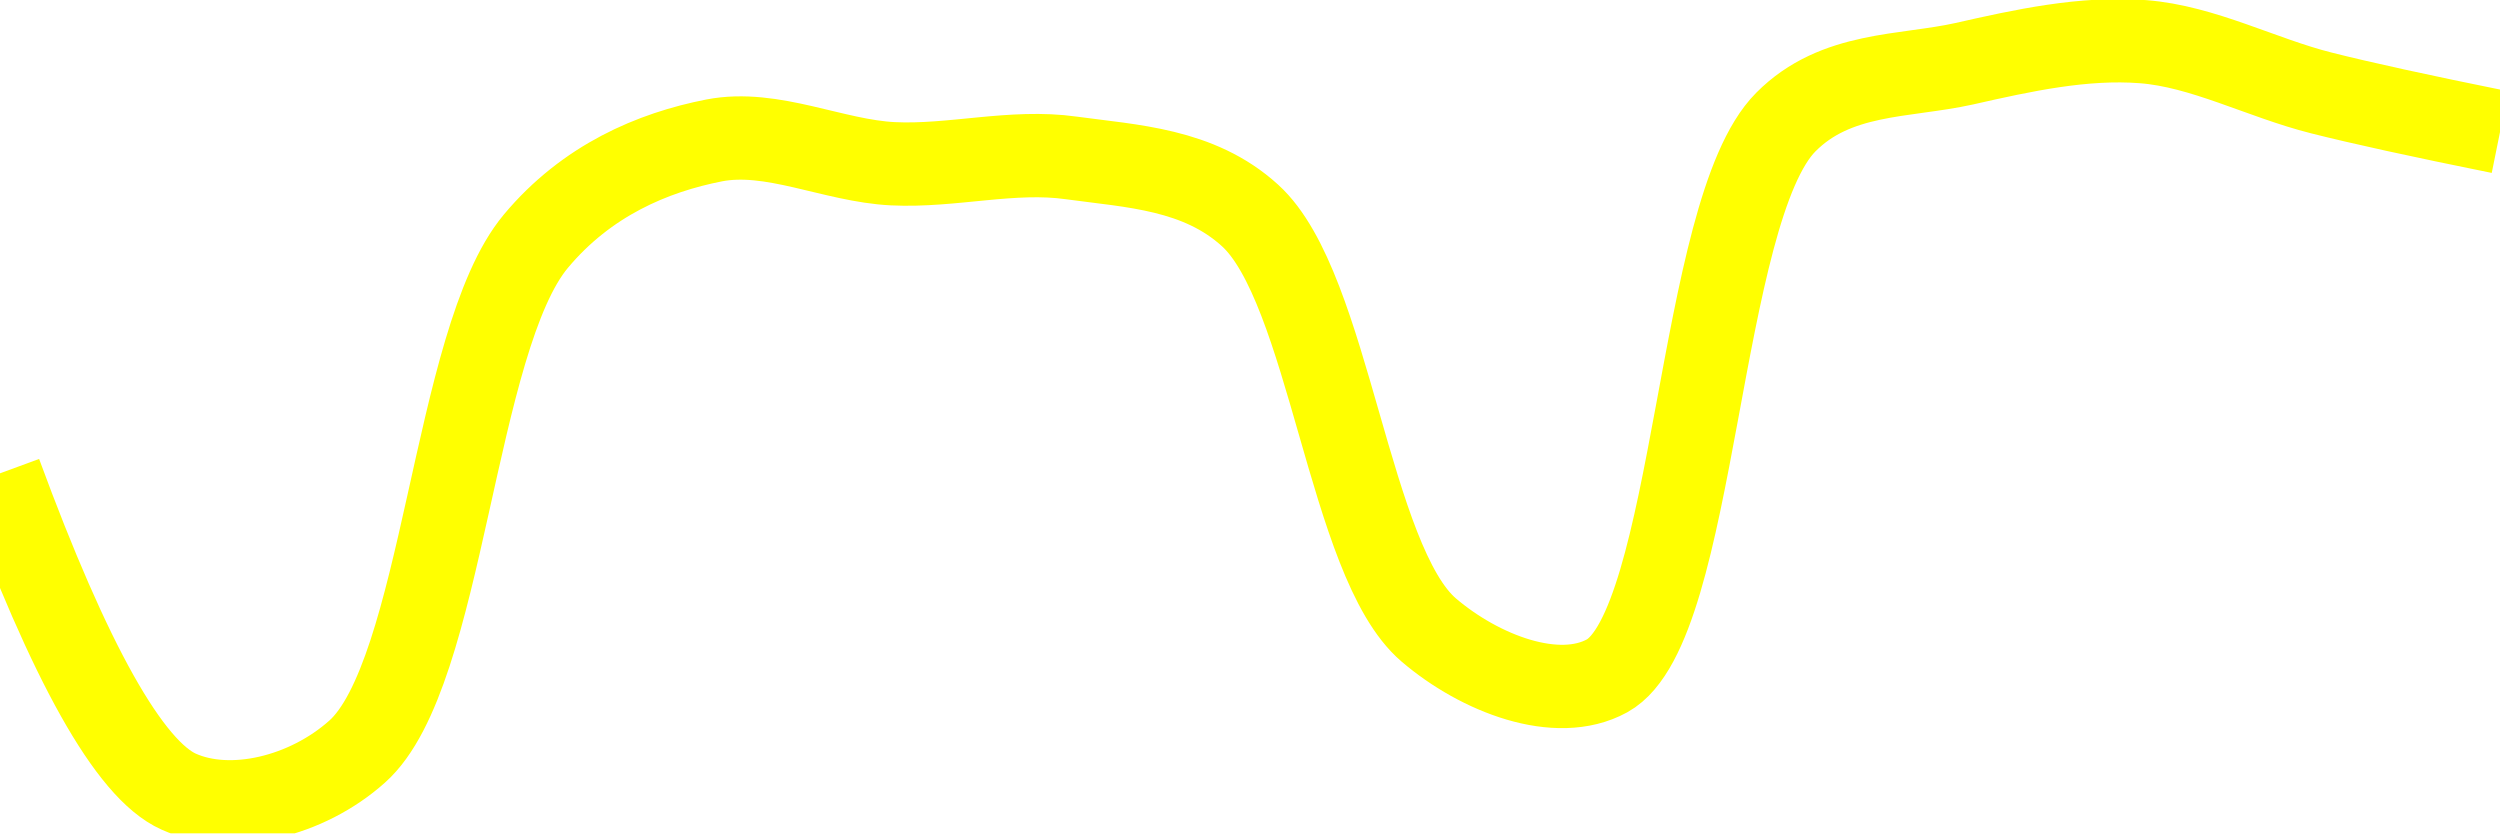
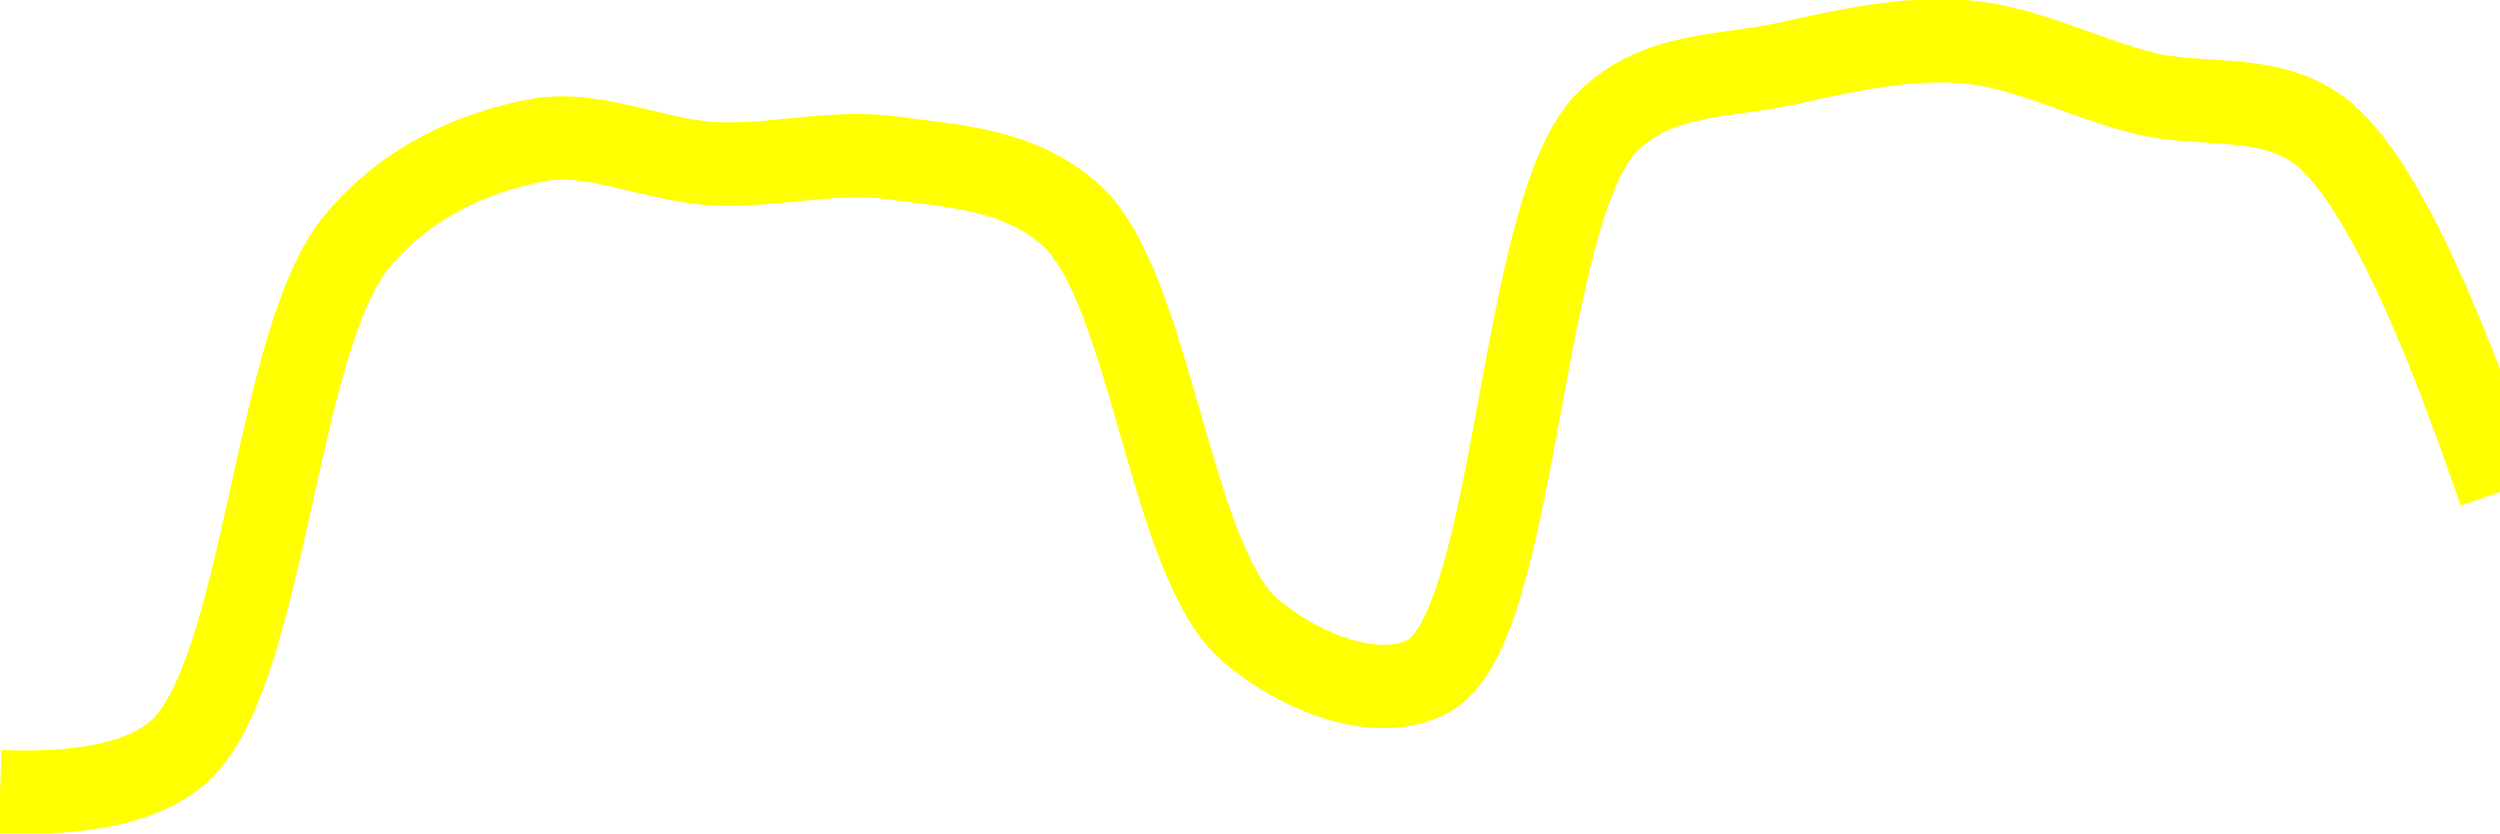
<svg xmlns="http://www.w3.org/2000/svg" class="main-svg" width="60" height="20" style="" viewBox="0 0 60 20">
  <rect x="0" y="0" width="60" height="20" style="fill: rgb(0, 0, 0); fill-opacity: 0;" />
-   <defs id="defs-ecfe04">
+   <defs id="defs-b4062f">
    <g class="clips">
-       <clipPath id="clipecfe04xyplot" class="plotclip">
+       <clipPath id="clipb4062fxyplot" class="plotclip">
        <rect width="60" height="20" />
      </clipPath>
-       <clipPath class="axesclip" id="clipecfe04x">
+       <clipPath class="axesclip" id="clipb4062fx">
        <rect x="0" y="0" width="60" height="20" />
      </clipPath>
-       <clipPath class="axesclip" id="clipecfe04y">
+       <clipPath class="axesclip" id="clipb4062fy">
        <rect x="0" y="0" width="60" height="20" />
      </clipPath>
-       <clipPath class="axesclip" id="clipecfe04xy">
+       <clipPath class="axesclip" id="clipb4062fxy">
        <rect x="0" y="0" width="60" height="20" />
      </clipPath>
    </g>
    <g class="gradients" />
    <g class="patterns" />
  </defs>
  <g class="bglayer">
    <rect class="bg" x="0" y="0" width="60" height="20" style="fill: rgb(0, 0, 0); fill-opacity: 0; stroke-width: 0;" />
  </g>
  <g class="layer-below">
    <g class="imagelayer" />
    <g class="shapelayer" />
  </g>
  <g class="cartesianlayer">
    <g class="subplot xy">
      <g class="layer-subplot">
        <g class="shapelayer" />
        <g class="imagelayer" />
      </g>
      <g class="minor-gridlayer">
        <g class="x" />
        <g class="y" />
      </g>
      <g class="gridlayer">
        <g class="x" />
        <g class="y" />
      </g>
      <g class="zerolinelayer" />
      <g class="layer-between">
        <g class="shapelayer" />
        <g class="imagelayer" />
      </g>
      <path class="xlines-below" />
      <path class="ylines-below" />
      <g class="overlines-below" />
      <g class="xaxislayer-below" />
      <g class="yaxislayer-below" />
      <g class="overaxes-below" />
      <g class="overplot">
-         <g class="xy" transform="" clip-path="url(#clipecfe04xyplot)">
+         <g class="xy" transform="" clip-path="url(#clipb4062fxyplot)">
          <g class="scatterlayer mlayer">
-             <g class="trace scatter traceb1762f" style="stroke-miterlimit: 2; opacity: 1;">
+             <g class="trace scatter tracefcc67e" style="stroke-miterlimit: 2; opacity: 1;">
              <g class="fills" />
              <g class="errorbars" />
              <g class="lines">
-                 <path class="js-line" d="M0,11.36Q2.52,18.21 4.29,19C5.54,19.56 7.36,19.12 8.57,18.04C10.65,16.19 10.88,8.16 12.86,5.79C14.08,4.33 15.66,3.66 17.14,3.37C18.53,3.1 20,3.86 21.43,3.93C22.85,4 24.3,3.59 25.71,3.79C27.16,3.99 28.77,4.05 30,5.17C31.91,6.9 32.37,13.48 34.29,15.12C35.52,16.17 37.37,16.88 38.57,16.22C40.71,15.04 40.74,5.06 42.86,2.93C44.06,1.72 45.7,1.85 47.14,1.53C48.55,1.21 50.01,0.89 51.43,1C52.87,1.11 54.28,1.87 55.71,2.23Q57.13,2.59 60,3.17" style="vector-effect: none; fill: none; stroke: rgb(255, 255, 0); stroke-opacity: 1; stroke-width: 2px; opacity: 1;" />
+                 <path class="js-line" d="M0,19Q3.08,19.12 4.29,18.04C6.37,16.19 6.59,8.16 8.57,5.79C9.79,4.33 11.38,3.66 12.86,3.37C14.24,3.1 15.71,3.86 17.14,3.93C18.57,4 20.02,3.59 21.43,3.79C22.88,3.99 24.48,4.05 25.71,5.17C27.62,6.9 28.08,13.48 30,15.12C31.23,16.17 33.09,16.88 34.29,16.22C36.43,15.04 36.45,5.06 38.57,2.93C39.78,1.72 41.42,1.85 42.86,1.53C44.27,1.22 45.72,0.89 47.14,1C48.58,1.11 50,1.87 51.43,2.23C52.85,2.59 54.47,2.2 55.71,3.17Q57.55,4.61 60,11.81" style="vector-effect: none; fill: none; stroke: rgb(255, 255, 0); stroke-opacity: 1; stroke-width: 2px; opacity: 1;" />
              </g>
              <g class="points" />
              <g class="text" />
            </g>
          </g>
        </g>
      </g>
      <path class="xlines-above crisp" d="M0,0" style="fill: none;" />
      <path class="ylines-above crisp" d="M0,0" style="fill: none;" />
      <g class="overlines-above" />
      <g class="xaxislayer-above" />
      <g class="yaxislayer-above" />
      <g class="overaxes-above" />
    </g>
  </g>
  <g class="polarlayer" />
  <g class="smithlayer" />
  <g class="ternarylayer" />
  <g class="geolayer" />
  <g class="funnelarealayer" />
  <g class="pielayer" />
  <g class="iciclelayer" />
  <g class="treemaplayer" />
  <g class="sunburstlayer" />
  <g class="glimages" />
-   <defs id="topdefs-ecfe04">
+   <defs id="topdefs-b4062f">
    <g class="clips" />
  </defs>
  <g class="layer-above">
    <g class="imagelayer" />
    <g class="shapelayer" />
  </g>
  <g class="infolayer">
    <g class="g-gtitle" />
  </g>
</svg>
